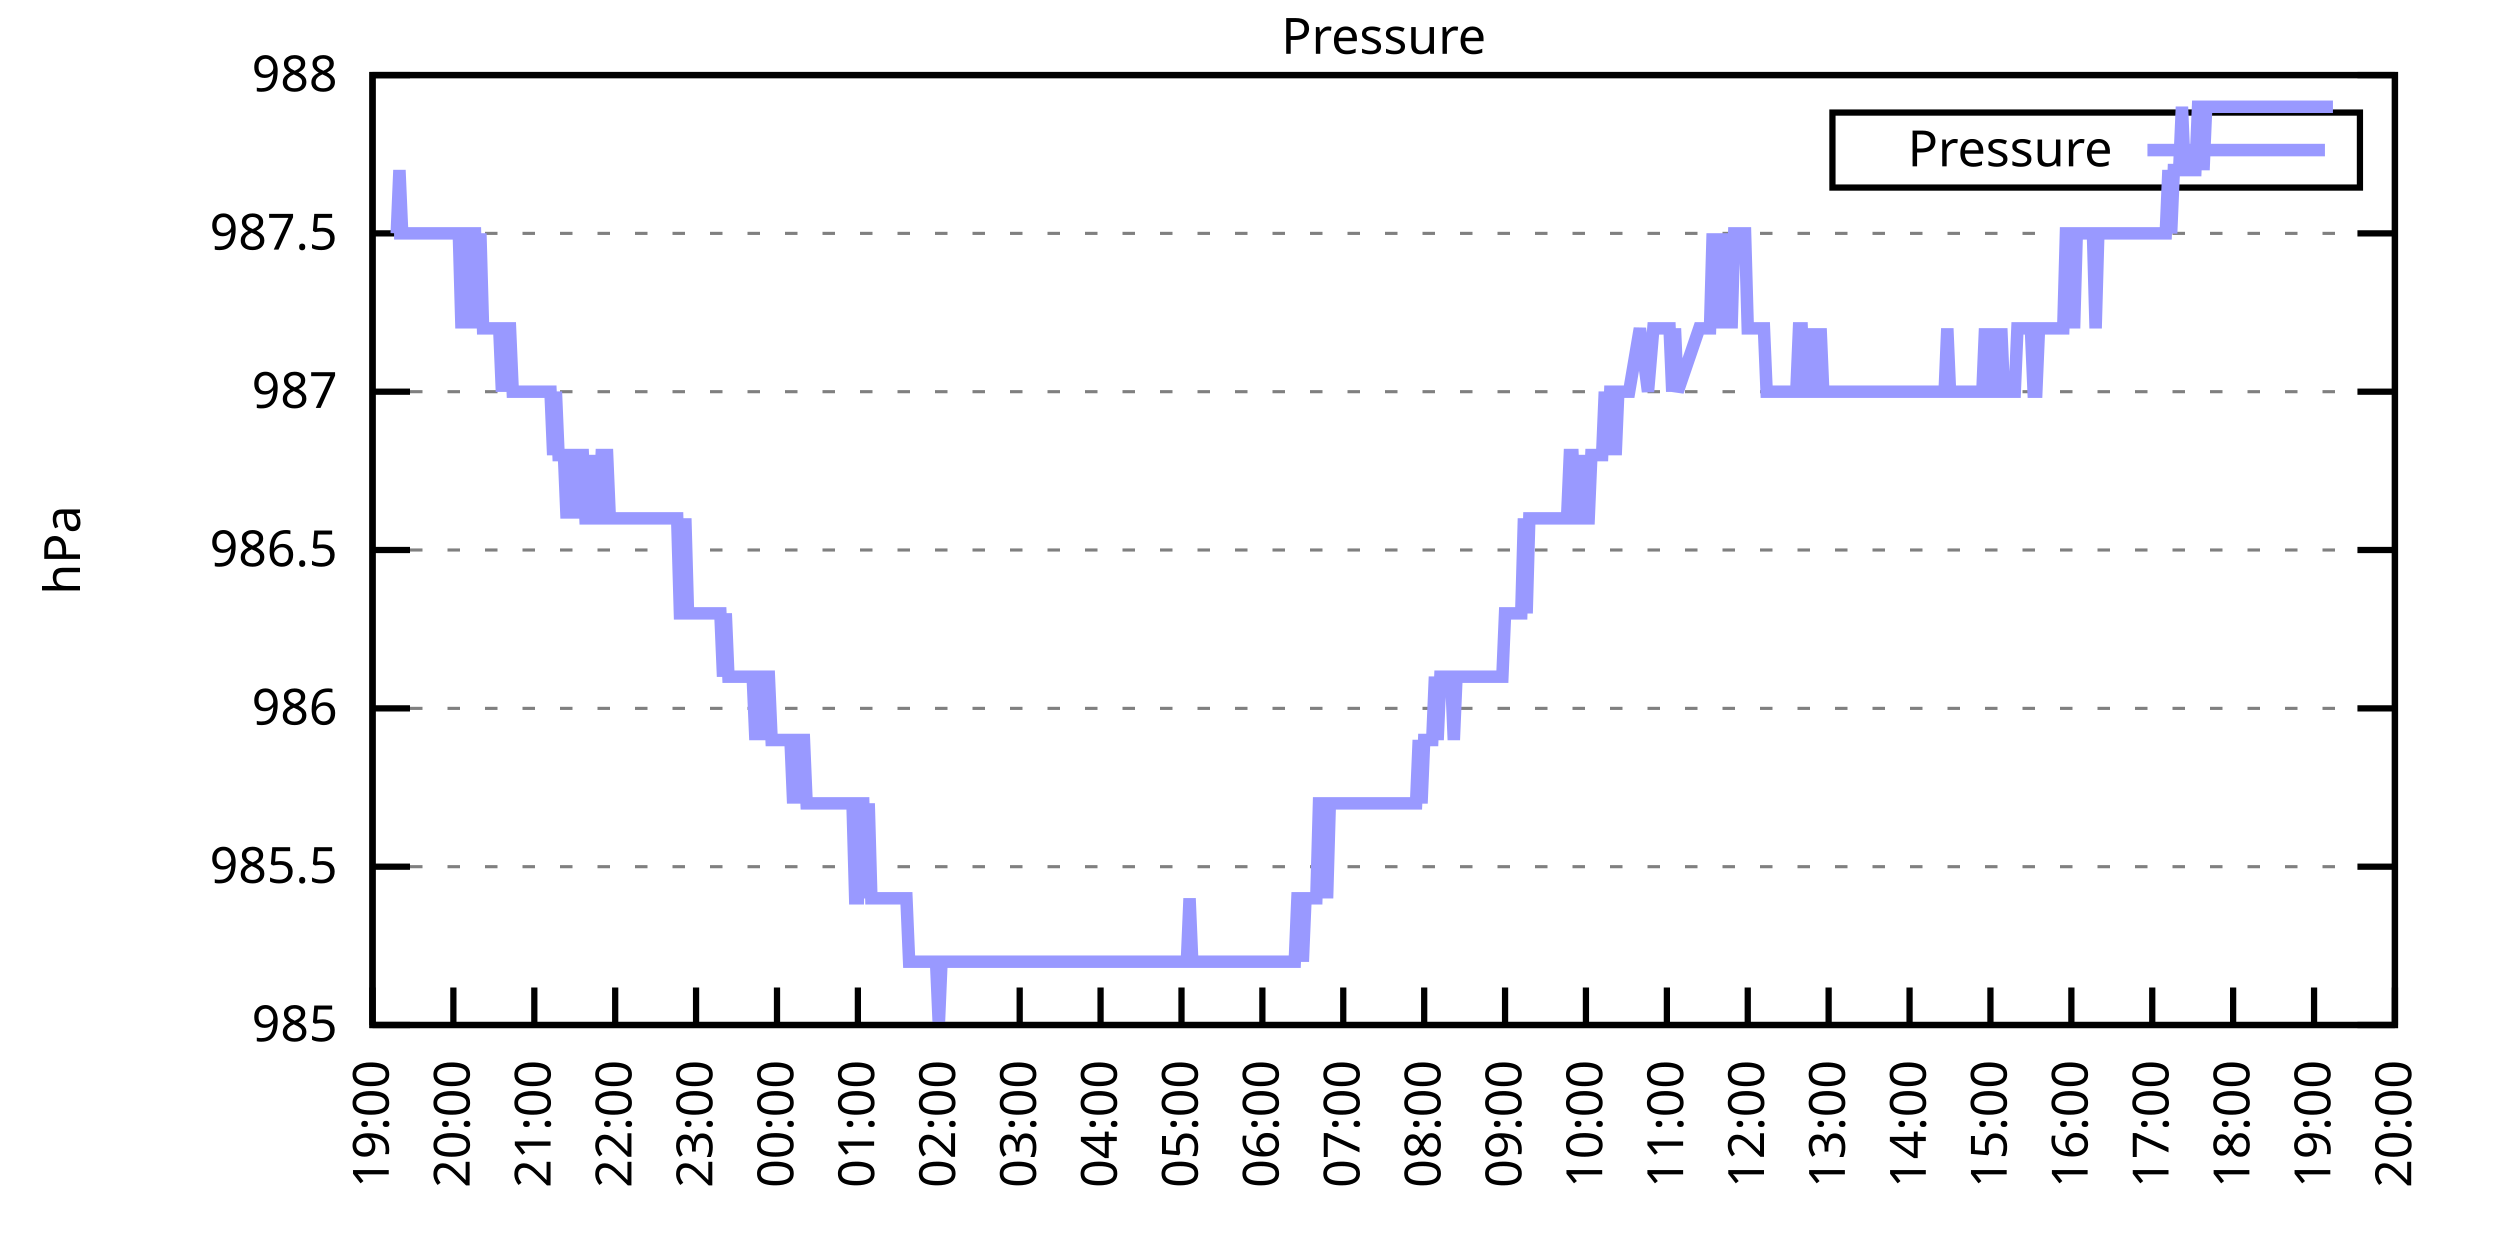
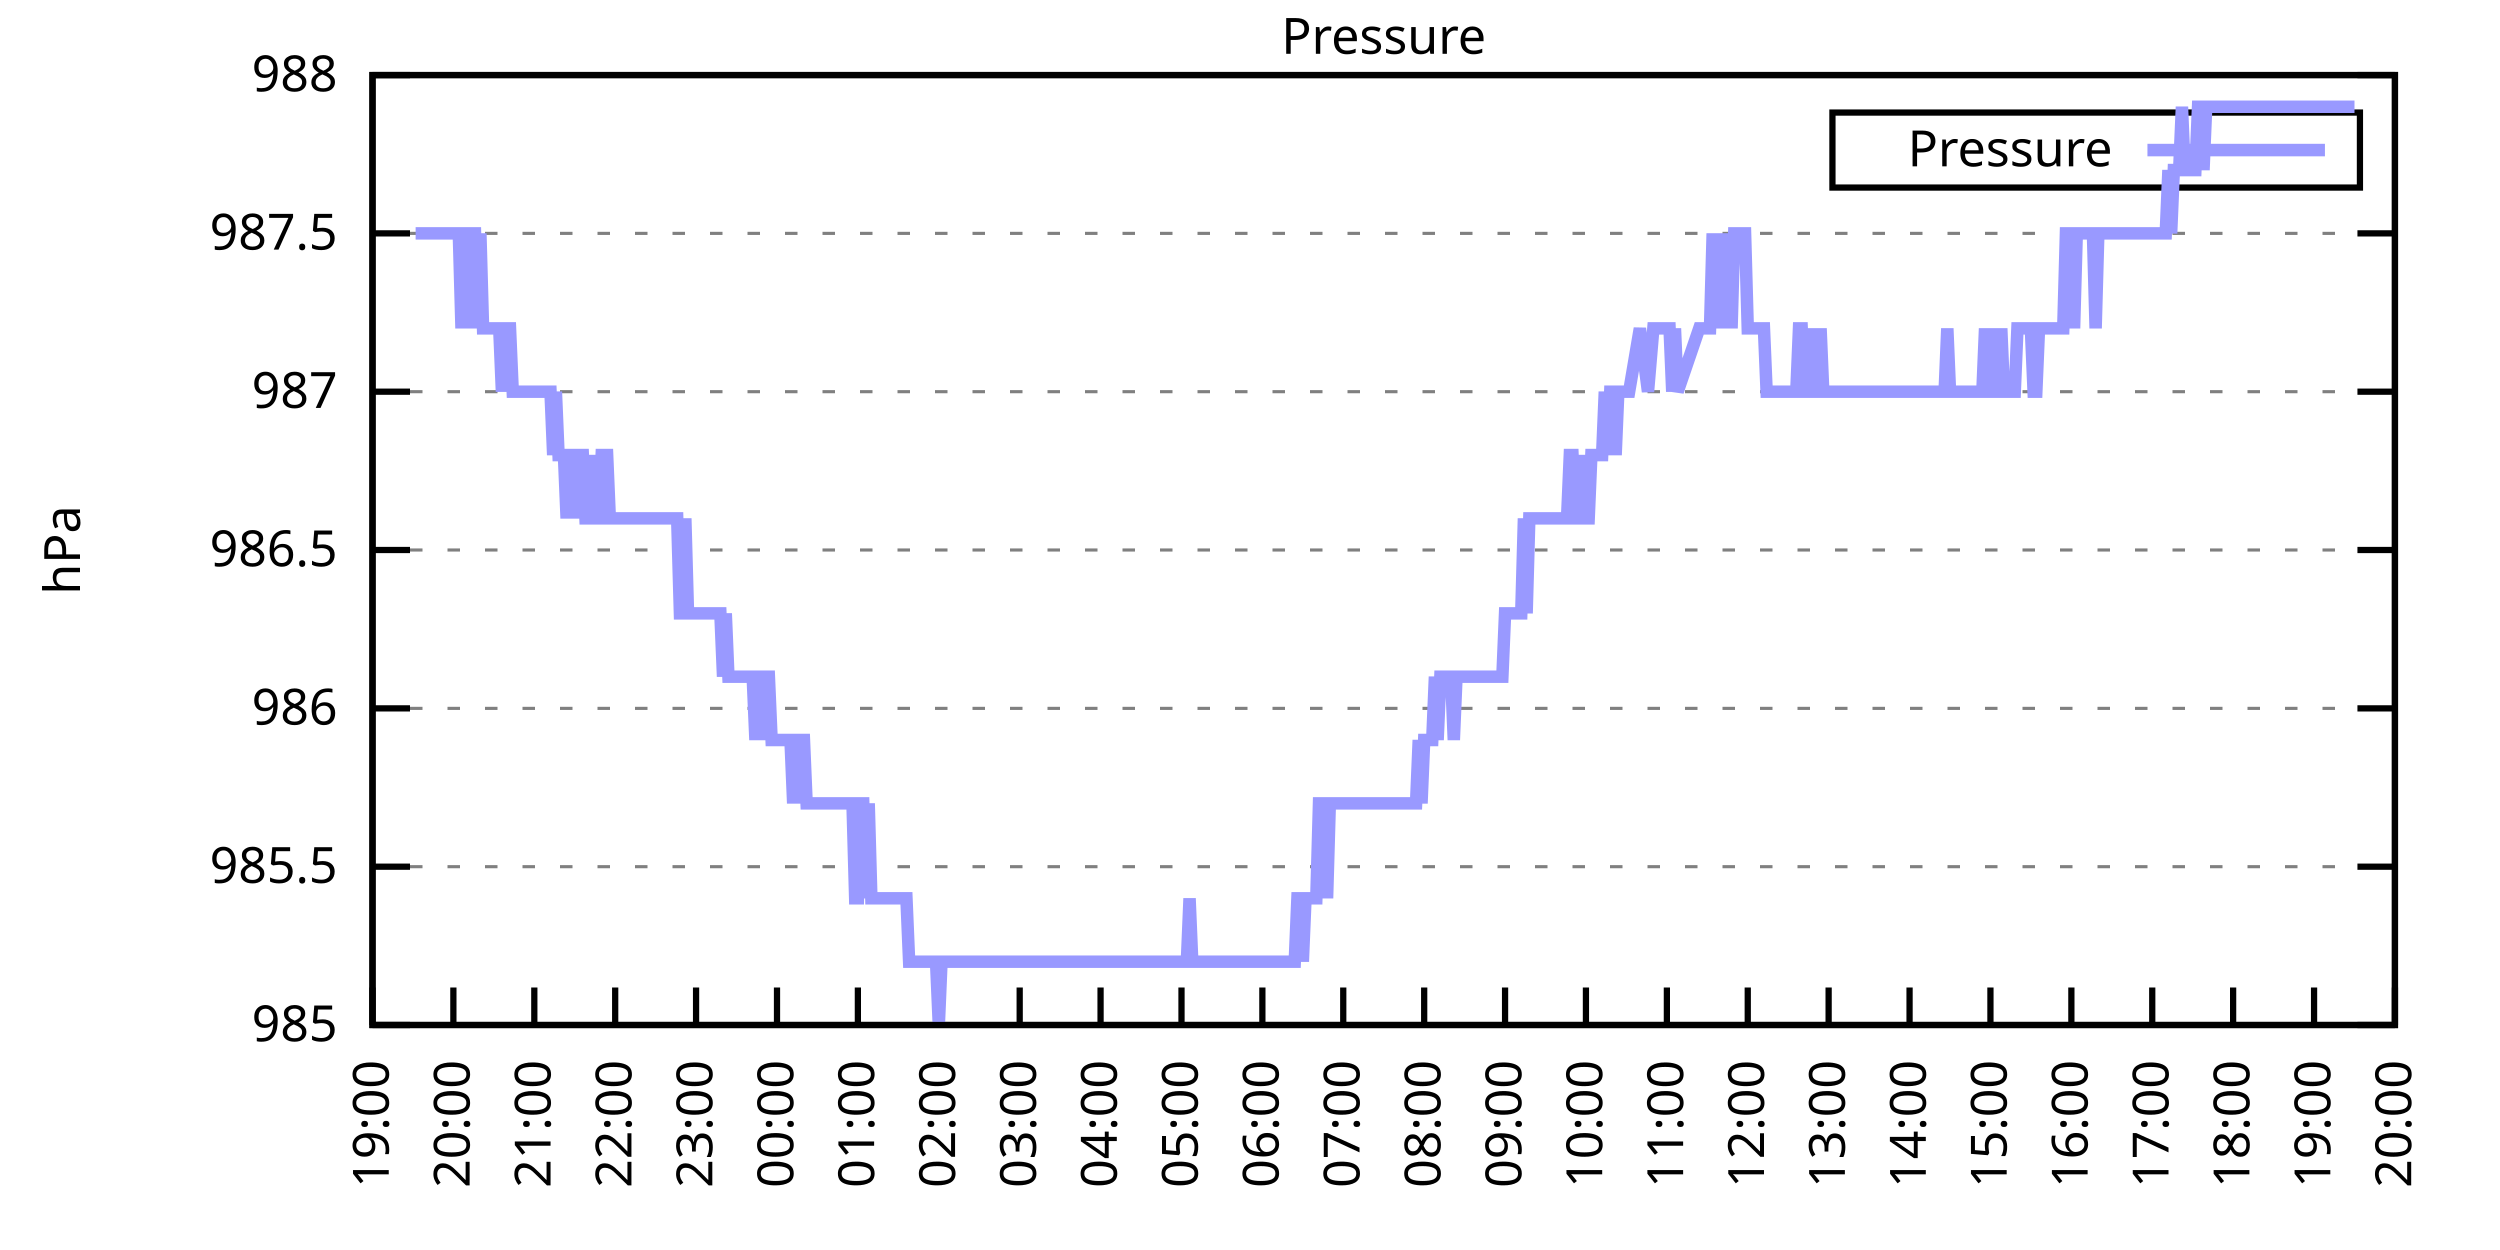
<svg xmlns="http://www.w3.org/2000/svg" xmlns:xlink="http://www.w3.org/1999/xlink" width="400" height="200" viewBox="0 0 400 200">
  <g id="gnuplot_canvas">
    <rect x="0" y="0" width="400" height="200" fill="none" />
    <defs>
      <circle id="gpDot" r="0.5" stroke-width="0.5" stroke="currentColor" />
      <path id="gpPt0" stroke-width="0.333" stroke="currentColor" d="M-1,0 h2 M0,-1 v2" />
      <path id="gpPt1" stroke-width="0.333" stroke="currentColor" d="M-1,-1 L1,1 M1,-1 L-1,1" />
      <path id="gpPt2" stroke-width="0.333" stroke="currentColor" d="M-1,0 L1,0 M0,-1 L0,1 M-1,-1 L1,1 M-1,1 L1,-1" />
      <rect id="gpPt3" stroke-width="0.333" stroke="currentColor" x="-1" y="-1" width="2" height="2" />
      <rect id="gpPt4" stroke-width="0.333" stroke="currentColor" fill="currentColor" x="-1" y="-1" width="2" height="2" />
      <circle id="gpPt5" stroke-width="0.333" stroke="currentColor" cx="0" cy="0" r="1" />
      <use xlink:href="#gpPt5" id="gpPt6" fill="currentColor" stroke="none" />
      <path id="gpPt7" stroke-width="0.333" stroke="currentColor" d="M0,-1.33 L-1.33,0.67 L1.33,0.67 z" />
      <use xlink:href="#gpPt7" id="gpPt8" fill="currentColor" stroke="none" />
      <use xlink:href="#gpPt7" id="gpPt9" stroke="currentColor" transform="rotate(180)" />
      <use xlink:href="#gpPt9" id="gpPt10" fill="currentColor" stroke="none" />
      <use xlink:href="#gpPt3" id="gpPt11" stroke="currentColor" transform="rotate(45)" />
      <use xlink:href="#gpPt11" id="gpPt12" fill="currentColor" stroke="none" />
      <path id="gpPt13" stroke-width="0.333" stroke="currentColor" d="M0,1.330 L1.265,0.411 L0.782,-1.067 L-0.782,-1.076 L-1.265,0.411 z" />
      <use xlink:href="#gpPt13" id="gpPt14" fill="currentColor" stroke="none" />
      <filter id="textbox" filterUnits="objectBoundingBox" x="0" y="0" height="1" width="1">
        <feFlood flood-color="white" flood-opacity="1" result="bgnd" />
        <feComposite in="SourceGraphic" in2="bgnd" operator="atop" />
      </filter>
      <filter id="greybox" filterUnits="objectBoundingBox" x="0" y="0" height="1" width="1">
        <feFlood flood-color="lightgrey" flood-opacity="1" result="grey" />
        <feComposite in="SourceGraphic" in2="grey" operator="atop" />
      </filter>
    </defs>
    <g fill="none" color="white" stroke="currentColor" stroke-width="1.00" stroke-linecap="butt" stroke-linejoin="miter">
</g>
    <g fill="none" color="black" stroke="currentColor" stroke-width="1.00" stroke-linecap="butt" stroke-linejoin="miter">
      <g stroke="none" shape-rendering="crispEdges">
        <polygon fill="rgb(255, 255, 255)" points="59.60,164.00 383.18,164.00 383.18,12.02 59.60,12.02 " />
      </g>
    </g>
    <g fill="none" color="black" stroke="currentColor" stroke-width="1.00" stroke-linecap="butt" stroke-linejoin="miter">
</g>
    <g fill="none" color="black" stroke="black" stroke-width="0.50" stroke-linecap="butt" stroke-linejoin="miter">
</g>
    <g fill="none" color="gray" stroke="currentColor" stroke-width="0.50" stroke-linecap="butt" stroke-linejoin="miter">
      <path stroke="gray" stroke-dasharray="2,4" class="gridline" d="M59.60,164.00 L383.19,164.00  " />
    </g>
    <g fill="none" color="gray" stroke="gray" stroke-width="1.00" stroke-linecap="butt" stroke-linejoin="miter">
</g>
    <g fill="none" color="black" stroke="currentColor" stroke-width="1.00" stroke-linecap="butt" stroke-linejoin="miter">
      <path stroke="black" d="M59.60,164.00 L65.60,164.00 M383.19,164.00 L377.19,164.00  " />
      <g transform="translate(54.00,166.60)" stroke="none" fill="black" font-family="Sans" font-size="8.00" text-anchor="end">
        <text>
          <tspan font-family="Sans"> 985</tspan>
        </text>
      </g>
    </g>
    <g fill="none" color="black" stroke="currentColor" stroke-width="1.00" stroke-linecap="butt" stroke-linejoin="miter">
</g>
    <g fill="none" color="black" stroke="black" stroke-width="0.50" stroke-linecap="butt" stroke-linejoin="miter">
</g>
    <g fill="none" color="gray" stroke="currentColor" stroke-width="0.50" stroke-linecap="butt" stroke-linejoin="miter">
      <path stroke="gray" stroke-dasharray="2,4" class="gridline" d="M59.60,138.67 L383.19,138.67  " />
    </g>
    <g fill="none" color="gray" stroke="gray" stroke-width="1.00" stroke-linecap="butt" stroke-linejoin="miter">
</g>
    <g fill="none" color="black" stroke="currentColor" stroke-width="1.00" stroke-linecap="butt" stroke-linejoin="miter">
      <path stroke="black" d="M59.60,138.67 L65.60,138.67 M383.19,138.67 L377.19,138.67  " />
      <g transform="translate(54.00,141.27)" stroke="none" fill="black" font-family="Sans" font-size="8.00" text-anchor="end">
        <text>
          <tspan font-family="Sans"> 985.5</tspan>
        </text>
      </g>
    </g>
    <g fill="none" color="black" stroke="currentColor" stroke-width="1.00" stroke-linecap="butt" stroke-linejoin="miter">
</g>
    <g fill="none" color="black" stroke="black" stroke-width="0.50" stroke-linecap="butt" stroke-linejoin="miter">
</g>
    <g fill="none" color="gray" stroke="currentColor" stroke-width="0.50" stroke-linecap="butt" stroke-linejoin="miter">
      <path stroke="gray" stroke-dasharray="2,4" class="gridline" d="M59.60,113.34 L383.19,113.34  " />
    </g>
    <g fill="none" color="gray" stroke="gray" stroke-width="1.00" stroke-linecap="butt" stroke-linejoin="miter">
</g>
    <g fill="none" color="black" stroke="currentColor" stroke-width="1.00" stroke-linecap="butt" stroke-linejoin="miter">
      <path stroke="black" d="M59.60,113.34 L65.60,113.34 M383.19,113.34 L377.19,113.34  " />
      <g transform="translate(54.00,115.94)" stroke="none" fill="black" font-family="Sans" font-size="8.00" text-anchor="end">
        <text>
          <tspan font-family="Sans"> 986</tspan>
        </text>
      </g>
    </g>
    <g fill="none" color="black" stroke="currentColor" stroke-width="1.00" stroke-linecap="butt" stroke-linejoin="miter">
</g>
    <g fill="none" color="black" stroke="black" stroke-width="0.50" stroke-linecap="butt" stroke-linejoin="miter">
</g>
    <g fill="none" color="gray" stroke="currentColor" stroke-width="0.50" stroke-linecap="butt" stroke-linejoin="miter">
      <path stroke="gray" stroke-dasharray="2,4" class="gridline" d="M59.60,88.00 L383.19,88.00  " />
    </g>
    <g fill="none" color="gray" stroke="gray" stroke-width="1.00" stroke-linecap="butt" stroke-linejoin="miter">
</g>
    <g fill="none" color="black" stroke="currentColor" stroke-width="1.00" stroke-linecap="butt" stroke-linejoin="miter">
      <path stroke="black" d="M59.60,88.00 L65.60,88.00 M383.19,88.00 L377.19,88.00  " />
      <g transform="translate(54.00,90.60)" stroke="none" fill="black" font-family="Sans" font-size="8.00" text-anchor="end">
        <text>
          <tspan font-family="Sans"> 986.5</tspan>
        </text>
      </g>
    </g>
    <g fill="none" color="black" stroke="currentColor" stroke-width="1.00" stroke-linecap="butt" stroke-linejoin="miter">
</g>
    <g fill="none" color="black" stroke="black" stroke-width="0.50" stroke-linecap="butt" stroke-linejoin="miter">
</g>
    <g fill="none" color="gray" stroke="currentColor" stroke-width="0.50" stroke-linecap="butt" stroke-linejoin="miter">
      <path stroke="gray" stroke-dasharray="2,4" class="gridline" d="M59.60,62.67 L383.19,62.67  " />
    </g>
    <g fill="none" color="gray" stroke="gray" stroke-width="1.00" stroke-linecap="butt" stroke-linejoin="miter">
</g>
    <g fill="none" color="black" stroke="currentColor" stroke-width="1.00" stroke-linecap="butt" stroke-linejoin="miter">
      <path stroke="black" d="M59.60,62.67 L65.60,62.67 M383.19,62.67 L377.19,62.67  " />
      <g transform="translate(54.00,65.27)" stroke="none" fill="black" font-family="Sans" font-size="8.00" text-anchor="end">
        <text>
          <tspan font-family="Sans"> 987</tspan>
        </text>
      </g>
    </g>
    <g fill="none" color="black" stroke="currentColor" stroke-width="1.00" stroke-linecap="butt" stroke-linejoin="miter">
</g>
    <g fill="none" color="black" stroke="black" stroke-width="0.50" stroke-linecap="butt" stroke-linejoin="miter">
</g>
    <g fill="none" color="gray" stroke="currentColor" stroke-width="0.50" stroke-linecap="butt" stroke-linejoin="miter">
      <path stroke="gray" stroke-dasharray="2,4" class="gridline" d="M59.60,37.34 L383.19,37.34  " />
    </g>
    <g fill="none" color="gray" stroke="gray" stroke-width="1.00" stroke-linecap="butt" stroke-linejoin="miter">
</g>
    <g fill="none" color="black" stroke="currentColor" stroke-width="1.00" stroke-linecap="butt" stroke-linejoin="miter">
      <path stroke="black" d="M59.60,37.34 L65.60,37.34 M383.19,37.34 L377.19,37.34  " />
      <g transform="translate(54.00,39.94)" stroke="none" fill="black" font-family="Sans" font-size="8.00" text-anchor="end">
        <text>
          <tspan font-family="Sans"> 987.5</tspan>
        </text>
      </g>
    </g>
    <g fill="none" color="black" stroke="currentColor" stroke-width="1.00" stroke-linecap="butt" stroke-linejoin="miter">
</g>
    <g fill="none" color="black" stroke="black" stroke-width="0.50" stroke-linecap="butt" stroke-linejoin="miter">
</g>
    <g fill="none" color="gray" stroke="currentColor" stroke-width="0.50" stroke-linecap="butt" stroke-linejoin="miter">
      <path stroke="gray" stroke-dasharray="2,4" class="gridline" d="M59.60,12.01 L383.19,12.01  " />
    </g>
    <g fill="none" color="gray" stroke="gray" stroke-width="1.00" stroke-linecap="butt" stroke-linejoin="miter">
</g>
    <g fill="none" color="black" stroke="currentColor" stroke-width="1.00" stroke-linecap="butt" stroke-linejoin="miter">
      <path stroke="black" d="M59.60,12.01 L65.60,12.01 M383.19,12.01 L377.19,12.01  " />
      <g transform="translate(54.00,14.61)" stroke="none" fill="black" font-family="Sans" font-size="8.00" text-anchor="end">
        <text>
          <tspan font-family="Sans"> 988</tspan>
        </text>
      </g>
    </g>
    <g fill="none" color="black" stroke="currentColor" stroke-width="1.00" stroke-linecap="butt" stroke-linejoin="miter">
      <path stroke="black" d="M59.60,164.00 L59.60,158.00  " />
      <g transform="translate(62.20,169.60) rotate(270.00)" stroke="none" fill="black" font-family="Sans" font-size="8.00" text-anchor="end">
        <text>
          <tspan font-family="Sans">19:00</tspan>
        </text>
      </g>
    </g>
    <g fill="none" color="black" stroke="currentColor" stroke-width="1.00" stroke-linecap="butt" stroke-linejoin="miter">
      <path stroke="black" d="M72.54,164.00 L72.54,158.00  " />
      <g transform="translate(75.14,169.60) rotate(270.00)" stroke="none" fill="black" font-family="Sans" font-size="8.00" text-anchor="end">
        <text>
          <tspan font-family="Sans">20:00</tspan>
        </text>
      </g>
    </g>
    <g fill="none" color="black" stroke="currentColor" stroke-width="1.00" stroke-linecap="butt" stroke-linejoin="miter">
      <path stroke="black" d="M85.49,164.00 L85.49,158.00  " />
      <g transform="translate(88.09,169.60) rotate(270.00)" stroke="none" fill="black" font-family="Sans" font-size="8.00" text-anchor="end">
        <text>
          <tspan font-family="Sans">21:00</tspan>
        </text>
      </g>
    </g>
    <g fill="none" color="black" stroke="currentColor" stroke-width="1.00" stroke-linecap="butt" stroke-linejoin="miter">
      <path stroke="black" d="M98.43,164.00 L98.43,158.00  " />
      <g transform="translate(101.03,169.60) rotate(270.00)" stroke="none" fill="black" font-family="Sans" font-size="8.00" text-anchor="end">
        <text>
          <tspan font-family="Sans">22:00</tspan>
        </text>
      </g>
    </g>
    <g fill="none" color="black" stroke="currentColor" stroke-width="1.00" stroke-linecap="butt" stroke-linejoin="miter">
      <path stroke="black" d="M111.37,164.00 L111.37,158.00  " />
      <g transform="translate(113.97,169.60) rotate(270.00)" stroke="none" fill="black" font-family="Sans" font-size="8.00" text-anchor="end">
        <text>
          <tspan font-family="Sans">23:00</tspan>
        </text>
      </g>
    </g>
    <g fill="none" color="black" stroke="currentColor" stroke-width="1.00" stroke-linecap="butt" stroke-linejoin="miter">
      <path stroke="black" d="M124.32,164.00 L124.32,158.00  " />
      <g transform="translate(126.92,169.60) rotate(270.00)" stroke="none" fill="black" font-family="Sans" font-size="8.00" text-anchor="end">
        <text>
          <tspan font-family="Sans">00:00</tspan>
        </text>
      </g>
    </g>
    <g fill="none" color="black" stroke="currentColor" stroke-width="1.00" stroke-linecap="butt" stroke-linejoin="miter">
      <path stroke="black" d="M137.26,164.00 L137.26,158.00  " />
      <g transform="translate(139.86,169.60) rotate(270.00)" stroke="none" fill="black" font-family="Sans" font-size="8.00" text-anchor="end">
        <text>
          <tspan font-family="Sans">01:00</tspan>
        </text>
      </g>
    </g>
    <g fill="none" color="black" stroke="currentColor" stroke-width="1.00" stroke-linecap="butt" stroke-linejoin="miter">
      <path stroke="black" d="M150.21,164.00 L150.21,158.00  " />
      <g transform="translate(152.81,169.60) rotate(270.00)" stroke="none" fill="black" font-family="Sans" font-size="8.00" text-anchor="end">
        <text>
          <tspan font-family="Sans">02:00</tspan>
        </text>
      </g>
    </g>
    <g fill="none" color="black" stroke="currentColor" stroke-width="1.00" stroke-linecap="butt" stroke-linejoin="miter">
      <path stroke="black" d="M163.15,164.00 L163.15,158.00  " />
      <g transform="translate(165.75,169.60) rotate(270.00)" stroke="none" fill="black" font-family="Sans" font-size="8.00" text-anchor="end">
        <text>
          <tspan font-family="Sans">03:00</tspan>
        </text>
      </g>
    </g>
    <g fill="none" color="black" stroke="currentColor" stroke-width="1.00" stroke-linecap="butt" stroke-linejoin="miter">
      <path stroke="black" d="M176.09,164.00 L176.09,158.00  " />
      <g transform="translate(178.69,169.60) rotate(270.00)" stroke="none" fill="black" font-family="Sans" font-size="8.00" text-anchor="end">
        <text>
          <tspan font-family="Sans">04:00</tspan>
        </text>
      </g>
    </g>
    <g fill="none" color="black" stroke="currentColor" stroke-width="1.00" stroke-linecap="butt" stroke-linejoin="miter">
      <path stroke="black" d="M189.04,164.00 L189.04,158.00  " />
      <g transform="translate(191.64,169.60) rotate(270.00)" stroke="none" fill="black" font-family="Sans" font-size="8.00" text-anchor="end">
        <text>
          <tspan font-family="Sans">05:00</tspan>
        </text>
      </g>
    </g>
    <g fill="none" color="black" stroke="currentColor" stroke-width="1.00" stroke-linecap="butt" stroke-linejoin="miter">
      <path stroke="black" d="M201.98,164.00 L201.98,158.00  " />
      <g transform="translate(204.58,169.60) rotate(270.00)" stroke="none" fill="black" font-family="Sans" font-size="8.00" text-anchor="end">
        <text>
          <tspan font-family="Sans">06:00</tspan>
        </text>
      </g>
    </g>
    <g fill="none" color="black" stroke="currentColor" stroke-width="1.00" stroke-linecap="butt" stroke-linejoin="miter">
      <path stroke="black" d="M214.92,164.00 L214.92,158.00  " />
      <g transform="translate(217.52,169.60) rotate(270.00)" stroke="none" fill="black" font-family="Sans" font-size="8.00" text-anchor="end">
        <text>
          <tspan font-family="Sans">07:00</tspan>
        </text>
      </g>
    </g>
    <g fill="none" color="black" stroke="currentColor" stroke-width="1.00" stroke-linecap="butt" stroke-linejoin="miter">
      <path stroke="black" d="M227.87,164.00 L227.87,158.00  " />
      <g transform="translate(230.47,169.60) rotate(270.00)" stroke="none" fill="black" font-family="Sans" font-size="8.00" text-anchor="end">
        <text>
          <tspan font-family="Sans">08:00</tspan>
        </text>
      </g>
    </g>
    <g fill="none" color="black" stroke="currentColor" stroke-width="1.00" stroke-linecap="butt" stroke-linejoin="miter">
      <path stroke="black" d="M240.81,164.00 L240.81,158.00  " />
      <g transform="translate(243.41,169.60) rotate(270.00)" stroke="none" fill="black" font-family="Sans" font-size="8.00" text-anchor="end">
        <text>
          <tspan font-family="Sans">09:00</tspan>
        </text>
      </g>
    </g>
    <g fill="none" color="black" stroke="currentColor" stroke-width="1.00" stroke-linecap="butt" stroke-linejoin="miter">
      <path stroke="black" d="M253.75,164.00 L253.75,158.00  " />
      <g transform="translate(256.35,169.60) rotate(270.00)" stroke="none" fill="black" font-family="Sans" font-size="8.00" text-anchor="end">
        <text>
          <tspan font-family="Sans">10:00</tspan>
        </text>
      </g>
    </g>
    <g fill="none" color="black" stroke="currentColor" stroke-width="1.00" stroke-linecap="butt" stroke-linejoin="miter">
      <path stroke="black" d="M266.70,164.00 L266.70,158.00  " />
      <g transform="translate(269.30,169.60) rotate(270.00)" stroke="none" fill="black" font-family="Sans" font-size="8.00" text-anchor="end">
        <text>
          <tspan font-family="Sans">11:00</tspan>
        </text>
      </g>
    </g>
    <g fill="none" color="black" stroke="currentColor" stroke-width="1.00" stroke-linecap="butt" stroke-linejoin="miter">
      <path stroke="black" d="M279.64,164.00 L279.64,158.00  " />
      <g transform="translate(282.24,169.60) rotate(270.00)" stroke="none" fill="black" font-family="Sans" font-size="8.00" text-anchor="end">
        <text>
          <tspan font-family="Sans">12:00</tspan>
        </text>
      </g>
    </g>
    <g fill="none" color="black" stroke="currentColor" stroke-width="1.00" stroke-linecap="butt" stroke-linejoin="miter">
      <path stroke="black" d="M292.58,164.00 L292.58,158.00  " />
      <g transform="translate(295.18,169.60) rotate(270.00)" stroke="none" fill="black" font-family="Sans" font-size="8.00" text-anchor="end">
        <text>
          <tspan font-family="Sans">13:00</tspan>
        </text>
      </g>
    </g>
    <g fill="none" color="black" stroke="currentColor" stroke-width="1.00" stroke-linecap="butt" stroke-linejoin="miter">
      <path stroke="black" d="M305.53,164.00 L305.53,158.00  " />
      <g transform="translate(308.13,169.60) rotate(270.00)" stroke="none" fill="black" font-family="Sans" font-size="8.00" text-anchor="end">
        <text>
          <tspan font-family="Sans">14:00</tspan>
        </text>
      </g>
    </g>
    <g fill="none" color="black" stroke="currentColor" stroke-width="1.00" stroke-linecap="butt" stroke-linejoin="miter">
      <path stroke="black" d="M318.47,164.00 L318.47,158.00  " />
      <g transform="translate(321.07,169.60) rotate(270.00)" stroke="none" fill="black" font-family="Sans" font-size="8.00" text-anchor="end">
        <text>
          <tspan font-family="Sans">15:00</tspan>
        </text>
      </g>
    </g>
    <g fill="none" color="black" stroke="currentColor" stroke-width="1.00" stroke-linecap="butt" stroke-linejoin="miter">
      <path stroke="black" d="M331.42,164.00 L331.42,158.00  " />
      <g transform="translate(334.02,169.60) rotate(270.00)" stroke="none" fill="black" font-family="Sans" font-size="8.00" text-anchor="end">
        <text>
          <tspan font-family="Sans">16:00</tspan>
        </text>
      </g>
    </g>
    <g fill="none" color="black" stroke="currentColor" stroke-width="1.00" stroke-linecap="butt" stroke-linejoin="miter">
      <path stroke="black" d="M344.36,164.00 L344.36,158.00  " />
      <g transform="translate(346.96,169.60) rotate(270.00)" stroke="none" fill="black" font-family="Sans" font-size="8.00" text-anchor="end">
        <text>
          <tspan font-family="Sans">17:00</tspan>
        </text>
      </g>
    </g>
    <g fill="none" color="black" stroke="currentColor" stroke-width="1.00" stroke-linecap="butt" stroke-linejoin="miter">
      <path stroke="black" d="M357.30,164.00 L357.30,158.00  " />
      <g transform="translate(359.90,169.60) rotate(270.00)" stroke="none" fill="black" font-family="Sans" font-size="8.00" text-anchor="end">
        <text>
          <tspan font-family="Sans">18:00</tspan>
        </text>
      </g>
    </g>
    <g fill="none" color="black" stroke="currentColor" stroke-width="1.00" stroke-linecap="butt" stroke-linejoin="miter">
      <path stroke="black" d="M370.25,164.00 L370.25,158.00  " />
      <g transform="translate(372.85,169.60) rotate(270.00)" stroke="none" fill="black" font-family="Sans" font-size="8.00" text-anchor="end">
        <text>
          <tspan font-family="Sans">19:00</tspan>
        </text>
      </g>
    </g>
    <g fill="none" color="black" stroke="currentColor" stroke-width="1.00" stroke-linecap="butt" stroke-linejoin="miter">
      <path stroke="black" d="M383.19,164.00 L383.19,158.00  " />
      <g transform="translate(385.79,169.60) rotate(270.00)" stroke="none" fill="black" font-family="Sans" font-size="8.00" text-anchor="end">
        <text>
          <tspan font-family="Sans">20:00</tspan>
        </text>
      </g>
    </g>
    <g fill="none" color="black" stroke="currentColor" stroke-width="1.00" stroke-linecap="butt" stroke-linejoin="miter">
</g>
    <g fill="none" color="black" stroke="currentColor" stroke-width="1.00" stroke-linecap="butt" stroke-linejoin="miter">
      <path stroke="black" d="M59.60,12.01 L59.60,164.00 L383.19,164.00 L383.19,12.01 L59.60,12.01 Z  " />
    </g>
    <g fill="none" color="black" stroke="currentColor" stroke-width="1.00" stroke-linecap="butt" stroke-linejoin="miter">
</g>
    <g fill="none" color="black" stroke="currentColor" stroke-width="1.00" stroke-linecap="butt" stroke-linejoin="miter">
      <path stroke="black" d="M293.19,30.01 L293.19,18.01 L377.59,18.01 L377.59,30.01 L293.19,30.01 Z  " />
    </g>
    <g id="Pressure_plot_1">
      <g fill="none" color="white" stroke="black" stroke-width="2.00" stroke-linecap="butt" stroke-linejoin="miter">
</g>
      <g fill="none" color="black" stroke="currentColor" stroke-width="2.00" stroke-linecap="butt" stroke-linejoin="miter">
        <g transform="translate(337.99,26.61)" stroke="none" fill="black" font-family="Sans" font-size="8.00" text-anchor="end">
          <text>
            <tspan font-family="Sans">Pressure</tspan>
          </text>
        </g>
      </g>
      <g fill="none" color="black" stroke="currentColor" stroke-width="2.00" stroke-linecap="butt" stroke-linejoin="miter">
-         <path stroke="rgb(153, 153, 255)" d="M343.59,24.01 L371.99,24.01 M63.05,37.34 L63.48,37.34 L63.91,27.21 L64.35,37.34 L64.78,37.34 L65.21,37.34   L65.64,37.34 L66.07,37.34 L66.50,37.34 L66.93,37.34 L67.37,37.34 L67.80,37.34 L68.23,37.34 L68.66,37.34   L69.09,37.34 L69.52,37.34 L69.95,37.34 L70.39,37.34 L70.82,37.34 L71.25,37.34 L71.68,37.34 L72.11,37.34   L72.54,37.34 L72.98,37.34 L73.41,37.34 L73.84,52.54 L74.27,37.34 L74.70,52.54 L75.13,37.34 L75.56,37.34   L76.00,37.34 L76.43,52.54 L76.86,37.34 L77.29,52.54 L77.72,52.54 L78.15,52.54 L78.58,52.54 L79.02,52.54   L79.45,52.54 L79.88,52.54 L80.31,62.67 L80.74,52.54 L81.17,52.54 L81.60,52.54 L82.04,62.67 L82.47,62.67   L82.90,62.67 L83.33,62.67 L83.76,62.67 L84.19,62.67 L84.62,62.67 L85.06,62.67 L85.49,62.67 L85.92,62.67   L86.35,62.67 L86.78,62.67 L87.21,62.67 L87.64,62.67 L88.08,62.67 L88.51,72.81 L88.94,62.67 L89.37,72.81   L89.80,72.81 L90.23,72.81 L90.66,82.94 L91.10,72.81 L91.53,72.81 L91.96,72.81 L92.39,82.94 L92.82,72.81   L93.25,72.81 L93.68,82.94 L94.12,82.94 L94.55,72.81 L94.98,82.94 L95.41,82.94 L95.84,82.94 L96.27,72.81   L96.70,72.81 L97.14,72.81 L97.57,82.94 L98.00,82.94 L98.43,82.94 L98.86,82.94 L99.29,82.94 L99.73,82.94   L100.16,82.94 L100.59,82.94 L101.02,82.94 L101.45,82.94 L101.88,82.94 L102.31,82.94 L102.75,82.94 L103.18,82.94   L103.61,82.94 L104.04,82.94 L104.47,82.94 L104.90,82.94 L105.33,82.94 L105.77,82.94 L106.20,82.94 L106.63,82.94   L107.06,82.94 L107.49,82.94 L107.92,82.94 L108.35,82.94 L108.79,98.14 L109.22,98.14 L109.65,82.94 L110.08,98.14   L110.51,98.14 L110.94,98.14 L111.37,98.14 L111.81,98.14 L112.24,98.14 L112.67,98.14 L113.10,98.14 L113.53,98.14   L113.96,98.14 L114.39,98.14 L114.83,98.14 L115.26,98.14 L115.69,108.27 L116.12,98.14 L116.55,108.27 L116.98,108.27   L117.41,108.27 L117.85,108.27 L118.28,108.27 L118.71,108.27 L119.14,108.27 L119.57,108.27 L120.00,108.27 L120.43,108.27   L120.87,118.40 L121.30,108.27 L121.73,108.27 L122.16,118.40 L122.59,108.27 L123.02,108.27 L123.46,118.40 L123.89,118.40   L124.32,118.40 L124.75,118.40 L125.18,118.40 L125.61,118.40 L126.04,118.40 L126.48,118.40 L126.91,128.54 L127.34,118.40   L127.77,128.54 L128.20,118.40 L128.63,118.40 L129.06,128.54 L129.50,128.54 L129.93,128.54 L130.36,128.54 L130.79,128.54   L131.22,128.54 L131.65,128.54 L132.08,128.54 L132.52,128.54 L132.95,128.54 L133.38,128.54 L133.81,128.54 L134.24,128.54   L134.67,128.54 L135.10,128.54 L135.54,128.54 L135.97,128.54 L136.40,128.54 L136.83,143.73 L137.26,143.73 L137.69,128.54   L138.12,128.54 L138.56,143.73 L138.99,128.54 L139.42,143.73 L139.85,143.73 L140.28,143.73 L140.71,143.73 L141.14,143.73   L141.58,143.73 L142.01,143.73 L142.44,143.73 L142.87,143.73 L143.30,143.73 L143.73,143.73 L144.16,143.73 L144.60,143.73   L145.03,143.73 L145.46,153.87 L145.89,153.87 L146.32,153.87 L146.75,153.87 L147.19,153.87 L147.62,153.87 L148.05,153.87   L148.48,153.87 L148.91,153.87 L149.34,153.87 L149.77,153.87 L150.21,164.00 L150.64,153.87 L151.07,153.87 L151.50,153.87   L151.93,153.87 L152.36,153.87 L152.79,153.87 L153.23,153.87 L153.66,153.87 L154.09,153.87 L154.52,153.87 L154.95,153.87   L155.38,153.87 L155.81,153.87 L156.25,153.87 L156.68,153.87 L157.11,153.87 L157.54,153.87 L157.97,153.87 L158.40,153.87   L158.83,153.87 L159.27,153.87 L159.70,153.87 L160.13,153.87 L160.56,153.87 L160.99,153.87 L161.42,153.87 L161.85,153.87   L162.29,153.87 L162.72,153.87 L163.15,153.87 L163.58,153.87 L164.01,153.87 L164.44,153.87 L164.87,153.87 L165.31,153.87   L165.74,153.87 L166.17,153.87 L166.60,153.87 L167.03,153.87 L167.46,153.87 L167.89,153.87 L168.33,153.87 L168.76,153.87   L169.19,153.87 L169.62,153.87 L170.05,153.87 L170.48,153.87 L170.91,153.87 L171.35,153.87 L171.78,153.87 L172.21,153.87   L172.64,153.87 L173.07,153.87 L173.50,153.87 L173.94,153.87 L174.37,153.87 L174.80,153.87 L175.23,153.87 L175.66,153.87   L176.09,153.87 L176.52,153.87 L176.96,153.87 L177.39,153.87 L177.82,153.87 L178.25,153.87 L178.68,153.87 L179.11,153.87   L179.54,153.87 L179.98,153.87 L180.41,153.87 L180.84,153.87 L181.27,153.87 L181.70,153.87 L182.13,153.87 L182.56,153.87   L183.00,153.87 L183.43,153.87 L183.86,153.87 L184.29,153.87 L184.72,153.87 L185.15,153.87 L185.58,153.87 L186.02,153.87   L186.45,153.87 L186.88,153.87 L187.31,153.87 L187.74,153.87 L188.17,153.87 L188.60,153.87 L189.04,153.87 L189.47,153.87   L189.90,153.87 L190.33,143.73 L190.76,153.87 L191.19,153.87 L191.62,153.87 L192.06,153.87 L192.49,153.87 L192.92,153.87   L193.35,153.87 L193.78,153.87 L194.21,153.87 L194.64,153.87 L195.08,153.87 L195.51,153.87 L195.94,153.87 L196.37,153.87   L196.80,153.87 L197.23,153.87 L197.67,153.87 L198.10,153.87 L198.53,153.87 L198.96,153.87 L199.39,153.87 L199.82,153.87   L200.25,153.87 L200.69,153.87 L201.12,153.87 L201.55,153.87 L201.98,153.87 L202.41,153.87 L202.84,153.87 L203.27,153.87   L203.71,153.87 L204.14,153.87 L204.57,153.87 L205.00,153.87 L205.43,153.87 L205.86,153.87 L206.29,153.87 L206.73,153.87   L207.16,153.87 L207.59,143.73 L208.02,143.73 L208.45,153.87 L208.88,143.73 L209.31,143.73 L209.75,143.73 L210.18,143.73   L210.61,143.73 L211.04,128.54 L211.47,128.54 L211.90,128.54 L212.33,143.73 L212.77,128.54 L213.20,128.54 L213.63,128.54   L214.06,128.54 L214.49,128.54 L214.92,128.54 L215.35,128.54 L215.79,128.54 L216.22,128.54 L216.65,128.54 L217.08,128.54   L217.51,128.54 L217.94,128.54 L218.37,128.54 L218.81,128.54 L219.24,128.54 L219.67,128.54 L220.10,128.54 L220.53,128.54   L220.96,128.54 L221.40,128.54 L221.83,128.54 L222.26,128.54 L222.69,128.54 L223.12,128.54 L223.55,128.54 L223.98,128.54   L224.42,128.54 L224.85,128.54 L225.28,128.54 L225.71,128.54 L226.14,128.54 L226.57,128.54 L227.00,118.40 L227.44,128.54   L227.87,118.40 L228.30,118.40 L228.73,118.40 L229.16,118.40 L229.59,108.27 L230.02,118.40 L230.46,108.27 L230.89,108.27   L231.32,108.27 L231.75,108.27 L232.18,108.27 L232.61,118.40 L233.04,108.27 L233.48,108.27 L233.91,108.27 L234.34,108.27   L234.77,108.27 L235.20,108.27 L235.63,108.27 L236.06,108.27 L236.50,108.27 L236.93,108.27 L237.36,108.27 L237.79,108.27   L238.22,108.27 L238.65,108.27 L239.08,108.27 L239.52,108.27 L239.95,108.27 L240.38,108.27 L240.81,98.14 L241.24,98.14   L241.67,98.14 L242.10,98.14 L242.54,98.14 L242.97,98.14 L243.40,98.14 L243.83,82.94 L244.26,98.14 L244.69,82.94   L245.12,82.94 L245.56,82.94 L245.99,82.94 L246.42,82.94 L246.85,82.94 L247.28,82.94 L247.71,82.94 L248.15,82.94   L248.58,82.94 L249.01,82.94 L249.44,82.94 L249.87,82.94 L250.30,82.94 L250.73,82.94 L251.17,72.81 L251.60,72.81   L252.03,82.94 L252.46,82.94 L252.89,72.81 L253.32,82.94 L253.75,82.94 L254.19,82.94 L254.62,72.81 L255.05,72.81   L255.48,72.81 L255.91,72.81 L256.34,72.81 L256.77,62.67 L257.21,72.81 L257.64,62.67 L258.07,62.67 L258.50,72.81   L258.93,62.67 L259.36,62.67 L259.79,62.67 L260.23,62.67 L260.66,62.67 L262.38,52.54 L263.68,62.67 L264.54,52.54   L264.97,52.54 L265.40,52.54 L265.83,52.54 L266.27,52.54 L266.70,52.54 L267.13,52.54 L267.56,62.67 L267.99,52.54   L268.42,62.67 L271.88,52.54 L272.31,52.54 L273.17,52.54 L273.60,52.54 L274.03,37.34 L274.46,52.54 L274.90,37.34   L275.33,52.54 L275.76,37.34 L276.19,52.54 L276.62,37.34 L277.05,52.54 L277.48,37.34 L277.92,37.34 L278.35,37.34   L278.78,37.34 L279.21,37.34 L279.64,52.54 L280.07,52.54 L280.50,52.54 L280.94,52.54 L281.37,52.54 L281.80,52.54   L282.23,52.54 L282.66,62.67 L283.09,62.67 L283.52,62.67 L283.96,62.67 L284.39,62.67 L284.82,62.67 L285.25,62.67   L285.68,62.67 L286.11,62.67 L286.54,62.67 L286.98,62.67 L287.41,62.67 L287.84,52.54 L288.27,52.54 L288.70,62.67   L289.13,62.67 L289.56,62.67 L290.00,52.54 L290.43,62.67 L290.86,62.67 L291.29,52.54 L291.72,62.67 L292.15,62.67   L292.58,62.67 L293.02,62.67 L293.45,62.67 L293.88,62.67 L294.31,62.67 L294.74,62.67 L295.17,62.67 L295.60,62.67   L296.04,62.67 L296.47,62.67 L296.90,62.67 L297.33,62.67 L297.76,62.67 L298.19,62.67 L298.63,62.67 L299.06,62.67   L299.49,62.67 L299.92,62.67 L300.35,62.67 L300.78,62.67 L301.21,62.67 L301.65,62.67 L302.08,62.67 L302.51,62.67   L302.94,62.67 L303.37,62.67 L303.80,62.67 L304.23,62.67 L304.67,62.67 L305.10,62.67 L305.53,62.67 L305.96,62.67   L306.39,62.67 L306.82,62.67 L307.25,62.67 L307.69,62.67 L308.12,62.67 L308.55,62.67 L308.98,62.67 L309.41,62.67   L309.84,62.67 L310.27,62.67 L310.71,62.67 L311.14,62.67 L311.57,52.54 L312.00,62.67 L312.43,62.67 L312.86,62.67   L313.29,62.67 L313.73,62.67 L314.16,62.67 L314.59,62.67 L315.02,62.67 L315.45,62.67 L315.88,62.67 L316.31,62.67   L316.75,62.67 L317.18,62.67 L317.61,52.54 L318.04,62.67 L318.47,62.67 L318.90,52.54 L319.33,62.67 L319.77,62.67   L320.20,52.54 L320.63,62.67 L321.06,62.67 L321.49,62.67 L321.92,62.67 L322.36,62.67 L322.79,52.54 L323.22,52.54   L323.65,52.54 L324.08,52.54 L324.51,52.54 L324.94,52.54 L325.38,62.67 L325.81,62.67 L326.24,52.54 L326.67,52.54   L327.10,52.54 L327.53,52.54 L327.96,52.54 L328.40,52.54 L328.83,52.54 L329.26,52.54 L329.69,52.54 L330.12,52.54   L330.55,37.34 L330.98,37.34 L331.42,37.34 L331.85,52.54 L332.28,37.34 L332.71,37.34 L333.14,37.34 L333.57,37.34   L334.00,37.34 L334.44,37.34 L334.87,37.34 L335.30,52.54 L335.73,37.34 L336.16,37.34 L336.59,37.34 L337.02,37.34   L337.46,37.34 L337.89,37.34 L338.32,37.34 L338.75,37.34 L339.18,37.34 L339.61,37.34 L340.04,37.34 L340.48,37.34   L340.91,37.34 L341.34,37.34 L341.77,37.34 L342.20,37.34 L342.63,37.34 L343.06,37.34 L343.50,37.34 L343.93,37.34   L344.36,37.34 L344.79,37.34 L345.22,37.34 L345.65,37.34 L346.09,37.34 L346.52,37.34 L346.95,27.21 L347.38,37.34   L347.81,27.21 L348.24,27.21 L348.67,27.21 L349.11,17.08 L349.54,27.21 L349.97,27.21 L350.40,27.21 L350.83,27.21   L351.26,27.21 L351.69,17.08 L352.13,17.08 L352.56,27.21 L352.99,17.08 L353.42,17.08 L353.85,17.08 L354.28,17.08   L354.71,17.08 L355.15,17.08 L355.58,17.08 L356.01,17.08 L356.44,17.08 L356.87,17.08 L357.30,17.08 L357.73,17.08   L358.17,17.08 L358.60,17.08 L359.03,17.08 L359.46,17.08 L359.89,17.08 L360.32,17.08 L360.75,17.08 L361.19,17.08   L361.62,17.08 L362.05,17.08 L362.48,17.08 L362.91,17.08 L363.34,17.08 L363.77,17.08 L364.21,17.08 L364.64,17.08   L365.07,17.08 L365.50,17.08 L365.93,17.08 L366.36,17.08 L366.79,17.08 L367.23,17.08 L367.66,17.08 L368.09,17.08   L368.52,17.08 L368.95,17.08 L369.38,17.08 L369.81,17.08 L370.25,17.08 L370.68,17.08 L371.11,17.08 L371.54,17.08   L371.97,17.08 L372.40,17.08 L372.84,17.08 L373.27,17.08  " />
+         <path stroke="rgb(153, 153, 255)" d="M343.59,24.01 L371.99,24.01 M66.50,37.34 L66.93,37.34 L67.37,37.34 L67.80,37.34 L68.23,37.34 L68.66,37.34   L69.09,37.34 L69.52,37.34 L69.95,37.34 L70.39,37.34 L70.82,37.34 L71.25,37.34 L71.68,37.34 L72.11,37.34   L72.54,37.34 L72.98,37.34 L73.41,37.34 L73.84,52.54 L74.27,37.34 L74.70,52.54 L75.13,37.34 L75.56,37.34   L76.00,37.34 L76.43,52.54 L76.86,37.34 L77.29,52.54 L77.72,52.54 L78.15,52.54 L78.58,52.54 L79.02,52.54   L79.45,52.54 L79.88,52.54 L80.31,62.67 L80.74,52.54 L81.17,52.54 L81.60,52.54 L82.04,62.67 L82.47,62.67   L82.90,62.67 L83.33,62.67 L83.76,62.67 L84.19,62.67 L84.62,62.67 L85.06,62.67 L85.49,62.67 L85.92,62.67   L86.35,62.67 L86.78,62.67 L87.21,62.67 L87.64,62.67 L88.08,62.67 L88.51,72.81 L88.94,62.67 L89.37,72.81   L89.80,72.81 L90.23,72.81 L90.66,82.94 L91.10,72.81 L91.53,72.81 L91.96,72.81 L92.39,82.94 L92.82,72.81   L93.25,72.81 L93.68,82.94 L94.12,82.94 L94.55,72.81 L94.98,82.94 L95.41,82.94 L95.84,82.94 L96.27,72.81   L96.70,72.81 L97.14,72.81 L97.57,82.94 L98.00,82.94 L98.43,82.94 L98.86,82.94 L99.29,82.94 L99.73,82.94   L100.16,82.94 L100.59,82.94 L101.02,82.94 L101.45,82.94 L101.88,82.94 L102.31,82.94 L102.75,82.94 L103.18,82.94   L103.61,82.94 L104.04,82.94 L104.47,82.94 L104.90,82.94 L105.33,82.94 L105.77,82.94 L106.20,82.94 L106.63,82.94   L107.06,82.94 L107.49,82.94 L107.92,82.94 L108.35,82.94 L108.79,98.14 L109.22,98.14 L109.65,82.94 L110.08,98.14   L110.51,98.14 L110.94,98.14 L111.37,98.14 L111.81,98.14 L112.24,98.14 L112.67,98.14 L113.10,98.14 L113.53,98.14   L113.96,98.14 L114.39,98.14 L114.83,98.14 L115.26,98.14 L115.69,108.27 L116.12,98.14 L116.55,108.27 L116.98,108.27   L117.41,108.27 L117.85,108.27 L118.28,108.27 L118.71,108.27 L119.14,108.27 L119.57,108.27 L120.00,108.27 L120.43,108.27   L120.87,118.40 L121.30,108.27 L121.73,108.27 L122.16,118.40 L122.59,108.27 L123.02,108.27 L123.46,118.40 L123.89,118.40   L124.32,118.40 L124.75,118.40 L125.18,118.40 L125.61,118.40 L126.04,118.40 L126.48,118.40 L126.91,128.54 L127.34,118.40   L127.77,128.54 L128.20,118.40 L128.63,118.40 L129.06,128.54 L129.50,128.54 L129.93,128.54 L130.36,128.54 L130.79,128.54   L131.22,128.54 L131.65,128.54 L132.08,128.54 L132.52,128.54 L132.95,128.54 L133.38,128.54 L133.81,128.54 L134.24,128.54   L134.67,128.54 L135.10,128.54 L135.54,128.54 L135.97,128.54 L136.40,128.54 L136.83,143.73 L137.26,143.73 L137.69,128.54   L138.12,128.54 L138.56,143.73 L138.99,128.54 L139.42,143.73 L139.85,143.73 L140.28,143.73 L140.71,143.73 L141.14,143.73   L141.58,143.73 L142.01,143.73 L142.44,143.73 L142.87,143.73 L143.30,143.73 L143.73,143.73 L144.16,143.73 L144.60,143.73   L145.03,143.73 L145.46,153.87 L145.89,153.87 L146.32,153.87 L146.75,153.87 L147.19,153.87 L147.62,153.87 L148.05,153.87   L148.48,153.87 L148.91,153.87 L149.34,153.87 L149.77,153.87 L150.21,164.00 L150.64,153.87 L151.07,153.87 L151.50,153.87   L151.93,153.87 L152.36,153.87 L152.79,153.87 L153.23,153.87 L153.66,153.87 L154.09,153.87 L154.52,153.87 L154.95,153.87   L155.38,153.87 L155.81,153.87 L156.25,153.87 L156.68,153.87 L157.11,153.87 L157.54,153.87 L157.97,153.87 L158.40,153.87   L158.83,153.87 L159.27,153.87 L159.70,153.87 L160.13,153.87 L160.56,153.87 L160.99,153.87 L161.42,153.87 L161.85,153.87   L162.29,153.87 L162.72,153.87 L163.15,153.87 L163.58,153.87 L164.01,153.87 L164.44,153.87 L164.87,153.87 L165.31,153.87   L165.74,153.87 L166.17,153.87 L166.60,153.87 L167.03,153.87 L167.46,153.87 L167.89,153.87 L168.33,153.87 L168.76,153.87   L169.19,153.87 L169.62,153.87 L170.05,153.87 L170.48,153.87 L170.91,153.87 L171.35,153.87 L171.78,153.87 L172.21,153.87   L172.64,153.87 L173.07,153.87 L173.50,153.87 L173.94,153.87 L174.37,153.87 L174.80,153.87 L175.23,153.87 L175.66,153.87   L176.09,153.87 L176.52,153.87 L176.96,153.87 L177.39,153.87 L177.82,153.87 L178.25,153.87 L178.68,153.87 L179.11,153.87   L179.54,153.87 L179.98,153.87 L180.41,153.87 L180.84,153.87 L181.27,153.87 L181.70,153.87 L182.13,153.87 L182.56,153.87   L183.00,153.87 L183.43,153.87 L183.86,153.87 L184.29,153.87 L184.72,153.87 L185.15,153.87 L185.58,153.87 L186.02,153.87   L186.45,153.87 L186.88,153.87 L187.31,153.87 L187.74,153.87 L188.17,153.87 L188.60,153.87 L189.04,153.87 L189.47,153.87   L189.90,153.87 L190.33,143.73 L190.76,153.87 L191.19,153.87 L191.62,153.87 L192.06,153.87 L192.49,153.87 L192.92,153.87   L193.35,153.87 L193.78,153.87 L194.21,153.87 L194.64,153.87 L195.08,153.87 L195.51,153.87 L195.94,153.87 L196.37,153.87   L196.80,153.87 L197.23,153.87 L197.67,153.87 L198.10,153.87 L198.53,153.87 L198.96,153.87 L199.39,153.87 L199.82,153.87   L200.25,153.87 L200.69,153.87 L201.12,153.87 L201.55,153.87 L201.98,153.87 L202.41,153.87 L202.84,153.87 L203.27,153.87   L203.71,153.87 L204.14,153.87 L204.57,153.87 L205.00,153.87 L205.43,153.87 L205.86,153.87 L206.29,153.87 L206.73,153.87   L207.16,153.87 L207.59,143.73 L208.02,143.73 L208.45,153.87 L208.88,143.73 L209.31,143.73 L209.75,143.73 L210.18,143.73   L210.61,143.73 L211.04,128.54 L211.47,128.54 L211.90,128.54 L212.33,143.73 L212.77,128.54 L213.20,128.54 L213.63,128.54   L214.06,128.54 L214.49,128.54 L214.92,128.54 L215.35,128.54 L215.79,128.54 L216.22,128.54 L216.65,128.54 L217.08,128.54   L217.51,128.54 L217.94,128.54 L218.37,128.54 L218.81,128.54 L219.24,128.54 L219.67,128.54 L220.10,128.54 L220.53,128.54   L220.96,128.54 L221.40,128.54 L221.83,128.54 L222.26,128.54 L222.69,128.54 L223.12,128.54 L223.55,128.54 L223.98,128.54   L224.42,128.54 L224.85,128.54 L225.28,128.54 L225.71,128.54 L226.14,128.54 L226.57,128.54 L227.00,118.40 L227.44,128.54   L227.87,118.40 L228.30,118.40 L228.73,118.40 L229.16,118.40 L229.59,108.27 L230.02,118.40 L230.46,108.27 L230.89,108.27   L231.32,108.27 L231.75,108.27 L232.18,108.27 L232.61,118.40 L233.04,108.27 L233.48,108.27 L233.91,108.27 L234.34,108.27   L234.77,108.27 L235.20,108.27 L235.63,108.27 L236.06,108.27 L236.50,108.27 L236.93,108.27 L237.36,108.27 L237.79,108.27   L238.22,108.27 L238.65,108.27 L239.08,108.27 L239.52,108.27 L239.95,108.27 L240.38,108.27 L240.81,98.14 L241.24,98.14   L241.67,98.14 L242.10,98.14 L242.54,98.14 L242.97,98.14 L243.40,98.14 L243.83,82.94 L244.26,98.14 L244.69,82.94   L245.12,82.94 L245.56,82.94 L245.99,82.94 L246.42,82.94 L246.85,82.94 L247.28,82.94 L247.71,82.94 L248.15,82.94   L248.58,82.94 L249.01,82.94 L249.44,82.94 L249.87,82.94 L250.30,82.94 L250.73,82.94 L251.17,72.81 L251.60,72.81   L252.03,82.94 L252.46,82.94 L252.89,72.81 L253.32,82.94 L253.75,82.94 L254.19,82.94 L254.62,72.81 L255.05,72.81   L255.48,72.81 L255.91,72.81 L256.34,72.81 L256.77,62.67 L257.21,72.81 L257.64,62.67 L258.07,62.67 L258.50,72.81   L258.93,62.67 L259.36,62.67 L259.79,62.67 L260.23,62.67 L260.66,62.67 L262.38,52.54 L263.68,62.67 L264.54,52.54   L264.97,52.54 L265.40,52.54 L265.83,52.54 L266.27,52.54 L266.70,52.54 L267.13,52.54 L267.56,62.67 L267.99,52.54   L268.42,62.67 L271.88,52.54 L272.31,52.54 L273.17,52.54 L273.60,52.54 L274.03,37.34 L274.46,52.54 L274.90,37.34   L275.33,52.54 L275.76,37.34 L276.19,52.54 L276.62,37.34 L277.05,52.54 L277.48,37.34 L277.92,37.34 L278.35,37.34   L278.78,37.34 L279.21,37.34 L279.64,52.54 L280.07,52.54 L280.50,52.54 L280.94,52.54 L281.37,52.54 L281.80,52.54   L282.23,52.54 L282.66,62.67 L283.09,62.67 L283.52,62.67 L283.96,62.67 L284.39,62.67 L284.82,62.67 L285.25,62.67   L285.68,62.67 L286.11,62.67 L286.54,62.67 L286.98,62.67 L287.41,62.67 L287.84,52.54 L288.27,52.54 L288.70,62.67   L289.13,62.67 L289.56,62.67 L290.00,52.54 L290.43,62.67 L290.86,62.67 L291.29,52.54 L291.72,62.67 L292.15,62.67   L292.58,62.67 L293.02,62.67 L293.45,62.67 L293.88,62.67 L294.31,62.67 L294.74,62.67 L295.17,62.67 L295.60,62.67   L296.04,62.67 L296.47,62.67 L296.90,62.67 L297.33,62.67 L297.76,62.67 L298.19,62.67 L298.63,62.67 L299.06,62.67   L299.49,62.67 L299.92,62.67 L300.35,62.67 L300.78,62.67 L301.21,62.67 L301.65,62.67 L302.08,62.67 L302.51,62.67   L302.94,62.67 L303.37,62.67 L303.80,62.67 L304.23,62.67 L304.67,62.67 L305.10,62.67 L305.53,62.67 L305.96,62.67   L306.39,62.67 L306.82,62.67 L307.25,62.67 L307.69,62.67 L308.12,62.67 L308.55,62.67 L308.98,62.67 L309.41,62.67   L309.84,62.67 L310.27,62.67 L310.71,62.67 L311.14,62.67 L311.57,52.54 L312.00,62.67 L312.43,62.67 L312.86,62.67   L313.29,62.67 L313.73,62.67 L314.16,62.67 L314.59,62.67 L315.02,62.67 L315.45,62.67 L315.88,62.67 L316.31,62.67   L316.75,62.67 L317.18,62.67 L317.61,52.54 L318.04,62.67 L318.47,62.67 L318.90,52.54 L319.33,62.67 L319.77,62.67   L320.20,52.54 L320.63,62.67 L321.06,62.67 L321.49,62.67 L321.92,62.67 L322.36,62.67 L322.79,52.54 L323.22,52.54   L323.65,52.54 L324.08,52.54 L324.51,52.54 L324.94,52.54 L325.38,62.67 L325.81,62.67 L326.24,52.54 L326.67,52.54   L327.10,52.54 L327.53,52.54 L327.96,52.54 L328.40,52.54 L328.83,52.54 L329.26,52.54 L329.69,52.54 L330.12,52.54   L330.55,37.34 L330.98,37.34 L331.42,37.34 L331.85,52.54 L332.28,37.34 L332.71,37.34 L333.14,37.34 L333.57,37.34   L334.00,37.34 L334.44,37.34 L334.87,37.34 L335.30,52.54 L335.73,37.34 L336.16,37.34 L336.59,37.34 L337.02,37.34   L337.46,37.34 L337.89,37.34 L338.32,37.34 L338.75,37.34 L339.18,37.34 L339.61,37.34 L340.04,37.34 L340.48,37.34   L340.91,37.34 L341.34,37.34 L341.77,37.34 L342.20,37.34 L342.63,37.34 L343.06,37.34 L343.50,37.34 L343.93,37.34   L344.36,37.34 L344.79,37.34 L345.22,37.34 L345.65,37.34 L346.09,37.34 L346.52,37.34 L346.95,27.21 L347.38,37.34   L347.81,27.21 L348.24,27.21 L348.67,27.21 L349.11,17.08 L349.54,27.21 L349.97,27.21 L350.40,27.21 L350.83,27.21   L351.26,27.21 L351.69,17.08 L352.13,17.08 L352.56,27.21 L352.99,17.08 L353.42,17.08 L353.85,17.08 L354.28,17.08   L354.71,17.08 L355.15,17.08 L355.58,17.08 L356.01,17.08 L356.44,17.08 L356.87,17.08 L357.30,17.08 L357.73,17.08   L358.17,17.08 L358.60,17.08 L359.03,17.08 L359.46,17.08 L359.89,17.08 L360.32,17.08 L360.75,17.08 L361.19,17.08   L361.62,17.08 L362.05,17.08 L362.48,17.08 L362.91,17.08 L363.34,17.08 L363.77,17.08 L364.21,17.08 L364.64,17.08   L365.07,17.08 L365.50,17.08 L365.93,17.08 L366.36,17.08 L366.79,17.08 L367.23,17.08 L367.66,17.08 L368.09,17.08   L368.52,17.08 L368.95,17.08 L369.38,17.08 L369.81,17.08 L370.25,17.08 L370.68,17.08 L371.11,17.08 L371.54,17.08   L371.97,17.08 L372.40,17.08 L372.84,17.08 L373.27,17.08 L373.70,17.08 L374.13,17.08 L374.56,17.08 L374.99,17.08   L375.42,17.08 L375.86,17.08 L376.29,17.08 L376.72,17.08  " />
      </g>
    </g>
    <g fill="none" color="black" stroke="currentColor" stroke-width="2.00" stroke-linecap="butt" stroke-linejoin="miter">
</g>
    <g fill="none" color="black" stroke="black" stroke-width="1.00" stroke-linecap="butt" stroke-linejoin="miter">
</g>
    <g fill="none" color="black" stroke="currentColor" stroke-width="1.00" stroke-linecap="butt" stroke-linejoin="miter">
      <path stroke="black" d="M59.60,12.01 L59.60,164.00 L383.19,164.00 L383.19,12.01 L59.60,12.01 Z  " />
      <g transform="translate(12.80,88.01) rotate(270.00)" stroke="none" fill="black" font-family="Sans" font-size="8.00" text-anchor="middle">
        <text>
          <tspan font-family="Sans">hPa</tspan>
        </text>
      </g>
    </g>
    <g fill="none" color="black" stroke="currentColor" stroke-width="1.00" stroke-linecap="butt" stroke-linejoin="miter">
</g>
    <g fill="none" color="black" stroke="currentColor" stroke-width="1.00" stroke-linecap="butt" stroke-linejoin="miter">
      <g transform="translate(221.39,8.61)" stroke="none" fill="black" font-family="Sans" font-size="8.00" text-anchor="middle">
        <text>
          <tspan font-family="Sans">Pressure</tspan>
        </text>
      </g>
    </g>
    <g fill="none" color="black" stroke="currentColor" stroke-width="1.00" stroke-linecap="butt" stroke-linejoin="miter">
</g>
  </g>
</svg>
